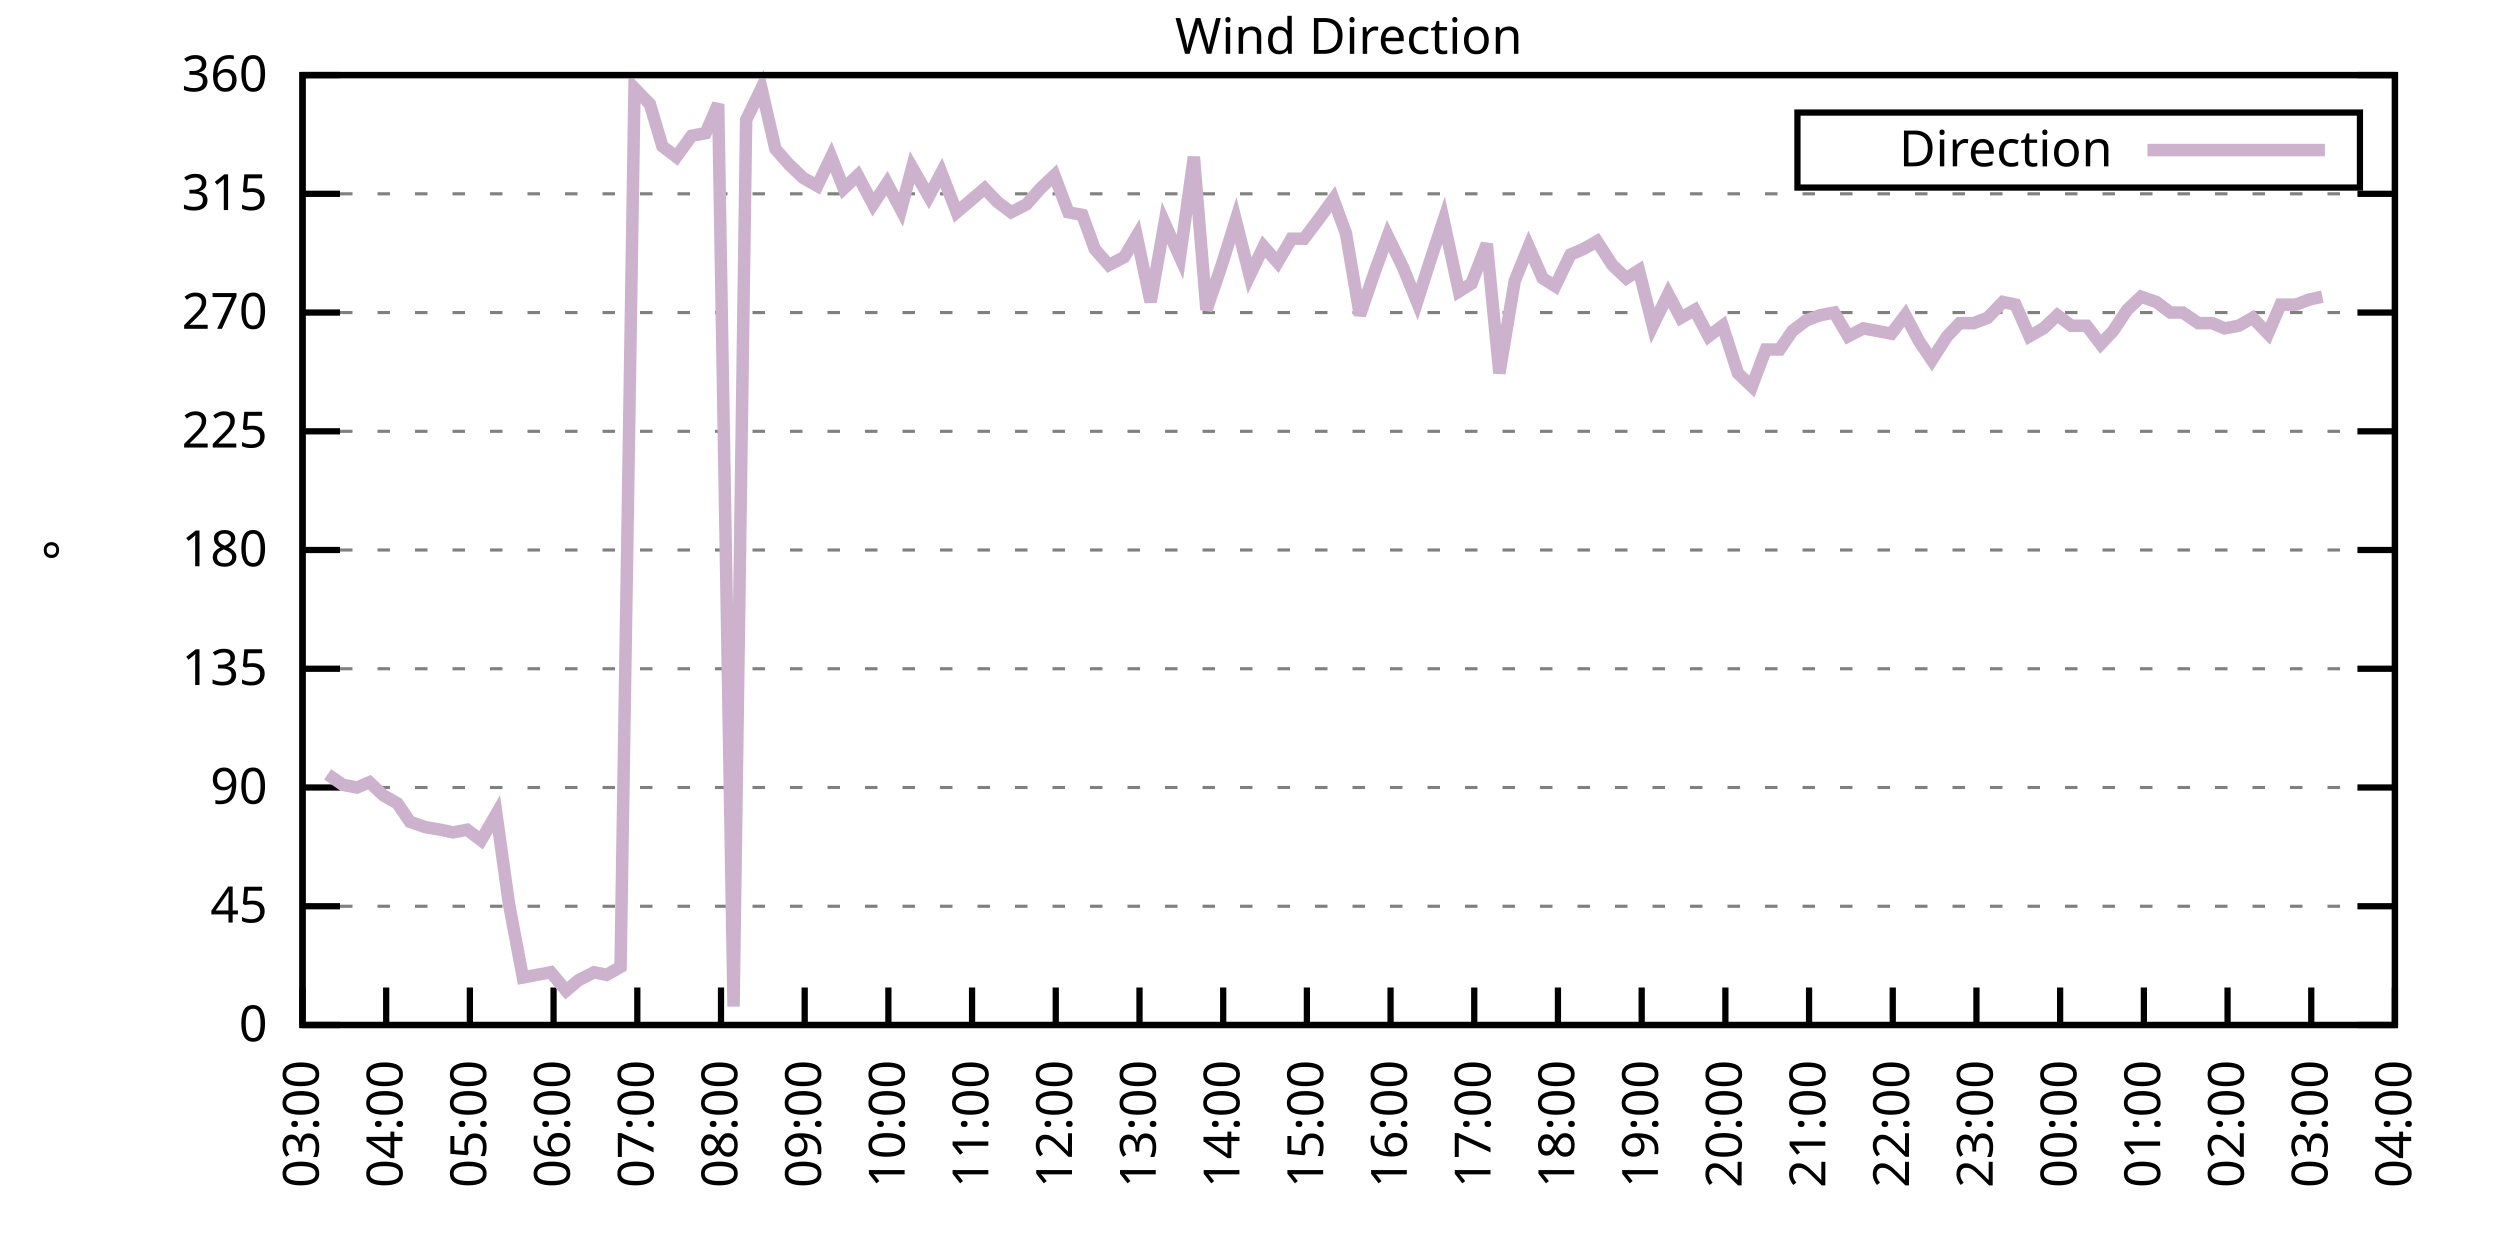
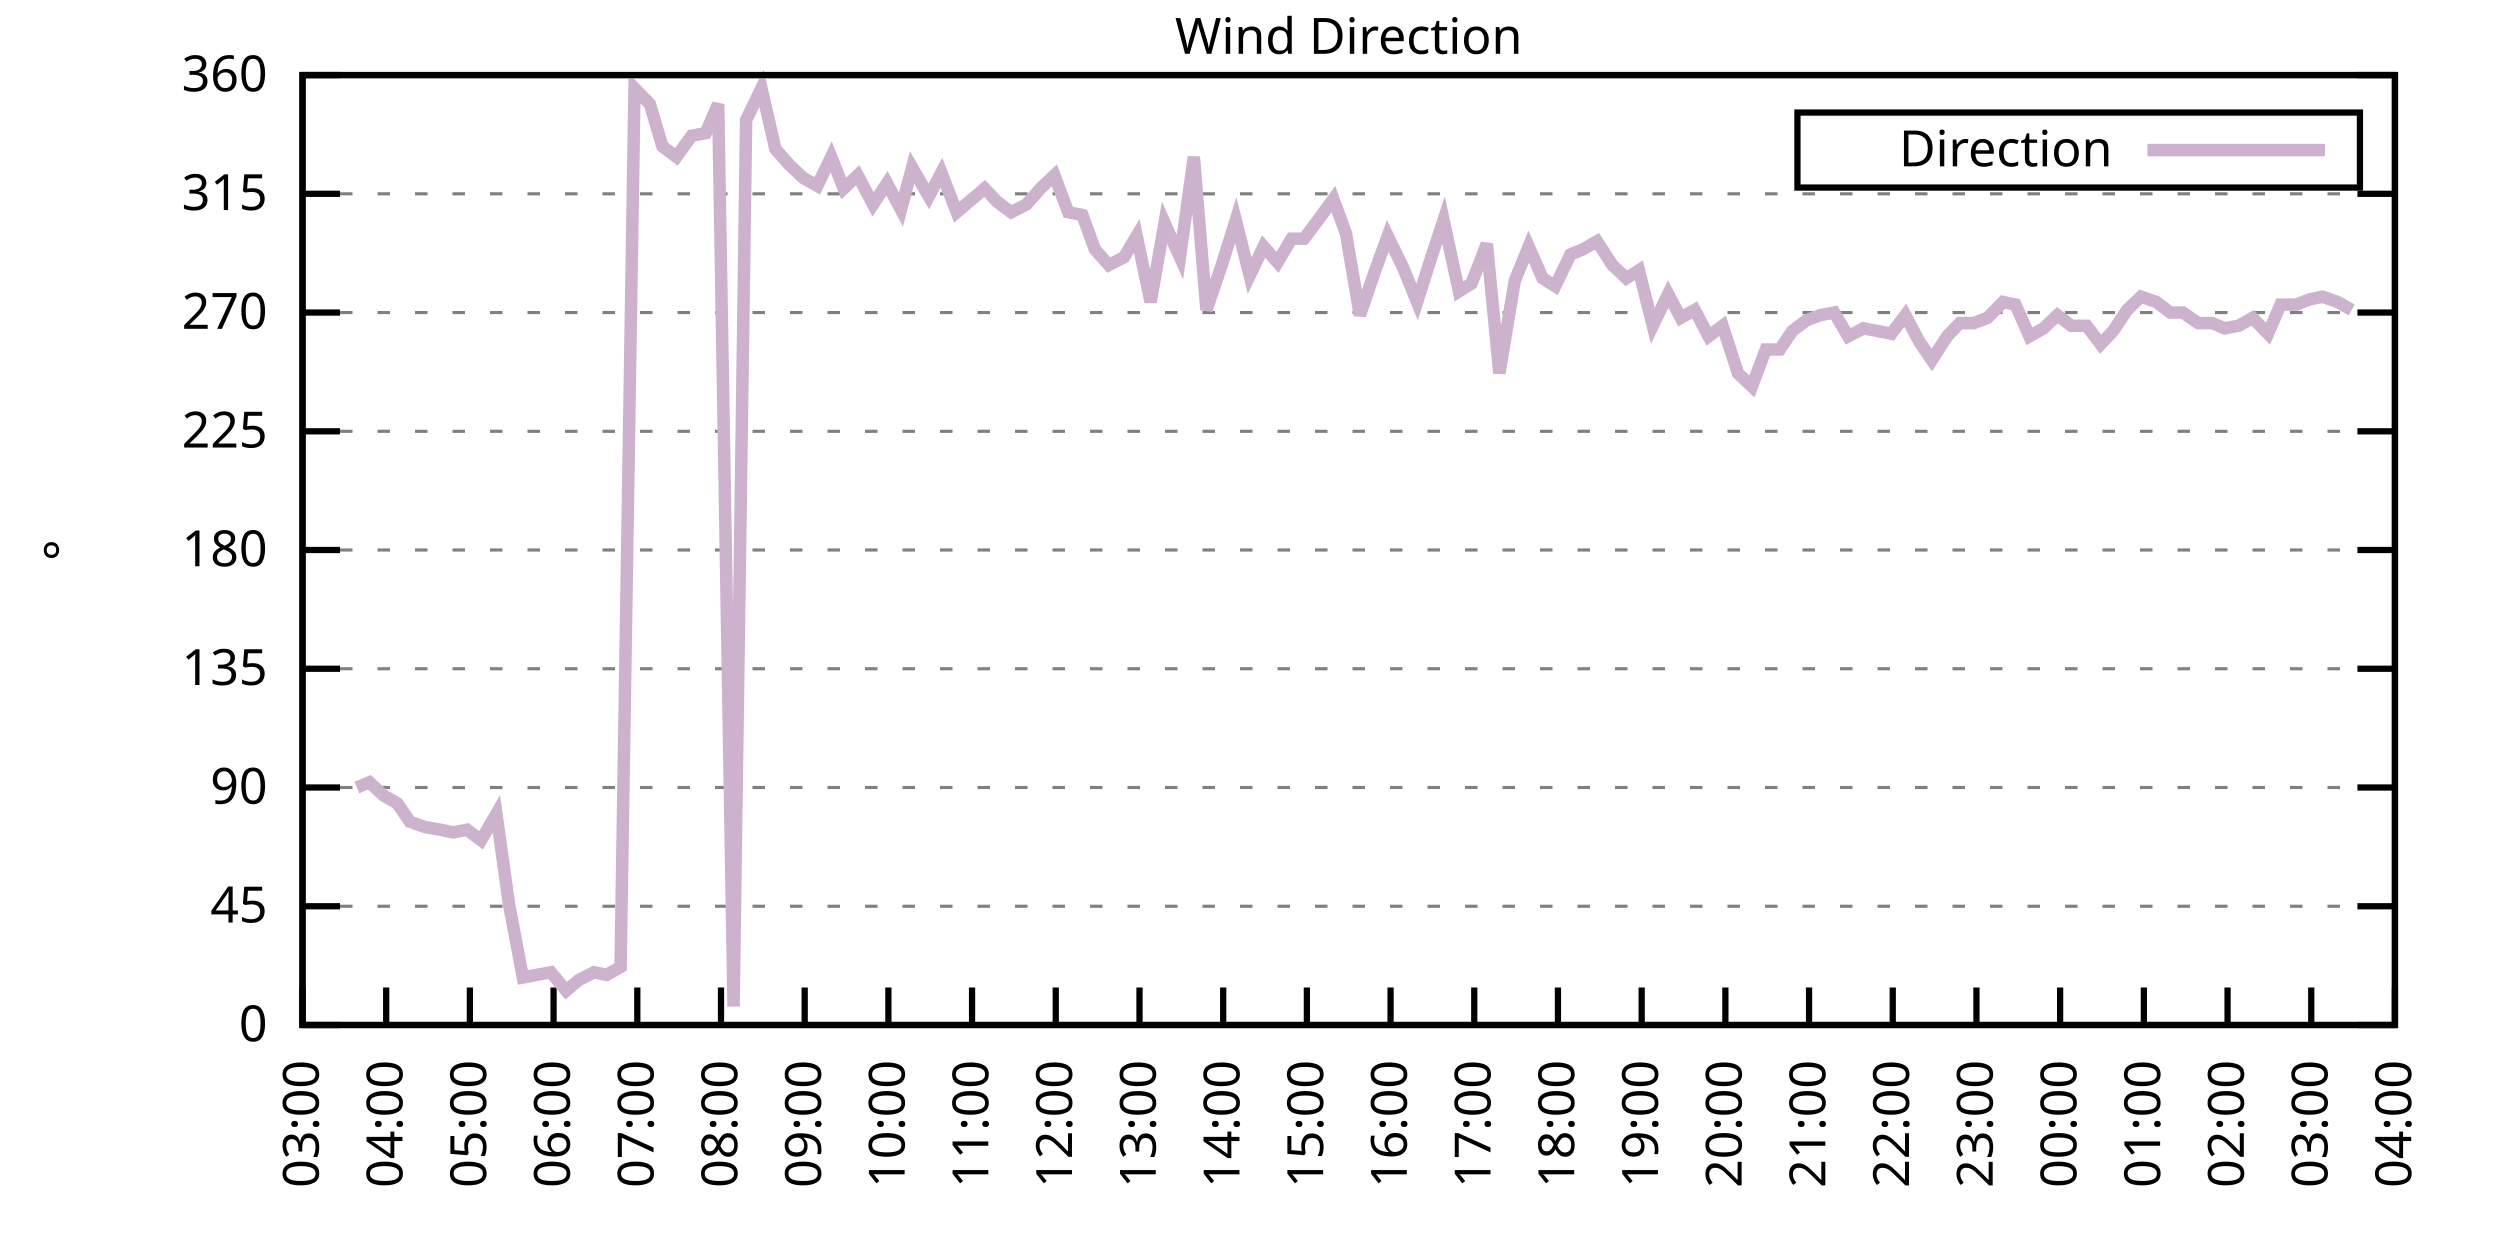
<svg xmlns="http://www.w3.org/2000/svg" xmlns:xlink="http://www.w3.org/1999/xlink" width="400" height="200" viewBox="0 0 400 200">
  <g id="gnuplot_canvas">
    <rect x="0" y="0" width="400" height="200" fill="none" />
    <defs>
      <circle id="gpDot" r="0.5" stroke-width="0.5" stroke="currentColor" />
      <path id="gpPt0" stroke-width="0.333" stroke="currentColor" d="M-1,0 h2 M0,-1 v2" />
      <path id="gpPt1" stroke-width="0.333" stroke="currentColor" d="M-1,-1 L1,1 M1,-1 L-1,1" />
      <path id="gpPt2" stroke-width="0.333" stroke="currentColor" d="M-1,0 L1,0 M0,-1 L0,1 M-1,-1 L1,1 M-1,1 L1,-1" />
      <rect id="gpPt3" stroke-width="0.333" stroke="currentColor" x="-1" y="-1" width="2" height="2" />
      <rect id="gpPt4" stroke-width="0.333" stroke="currentColor" fill="currentColor" x="-1" y="-1" width="2" height="2" />
      <circle id="gpPt5" stroke-width="0.333" stroke="currentColor" cx="0" cy="0" r="1" />
      <use xlink:href="#gpPt5" id="gpPt6" fill="currentColor" stroke="none" />
      <path id="gpPt7" stroke-width="0.333" stroke="currentColor" d="M0,-1.33 L-1.33,0.67 L1.33,0.67 z" />
      <use xlink:href="#gpPt7" id="gpPt8" fill="currentColor" stroke="none" />
      <use xlink:href="#gpPt7" id="gpPt9" stroke="currentColor" transform="rotate(180)" />
      <use xlink:href="#gpPt9" id="gpPt10" fill="currentColor" stroke="none" />
      <use xlink:href="#gpPt3" id="gpPt11" stroke="currentColor" transform="rotate(45)" />
      <use xlink:href="#gpPt11" id="gpPt12" fill="currentColor" stroke="none" />
      <path id="gpPt13" stroke-width="0.333" stroke="currentColor" d="M0,1.330 L1.265,0.411 L0.782,-1.067 L-0.782,-1.076 L-1.265,0.411 z" />
      <use xlink:href="#gpPt13" id="gpPt14" fill="currentColor" stroke="none" />
      <filter id="textbox" filterUnits="objectBoundingBox" x="0" y="0" height="1" width="1">
        <feFlood flood-color="white" flood-opacity="1" result="bgnd" />
        <feComposite in="SourceGraphic" in2="bgnd" operator="atop" />
      </filter>
      <filter id="greybox" filterUnits="objectBoundingBox" x="0" y="0" height="1" width="1">
        <feFlood flood-color="lightgrey" flood-opacity="1" result="grey" />
        <feComposite in="SourceGraphic" in2="grey" operator="atop" />
      </filter>
    </defs>
    <g fill="none" color="white" stroke="currentColor" stroke-width="1.00" stroke-linecap="butt" stroke-linejoin="miter">
</g>
    <g fill="none" color="black" stroke="currentColor" stroke-width="1.00" stroke-linecap="butt" stroke-linejoin="miter">
      <g stroke="none" shape-rendering="crispEdges">
        <polygon fill="rgb(255, 255, 255)" points="48.40,164.00 383.18,164.00 383.18,12.02 48.40,12.02 " />
      </g>
    </g>
    <g fill="none" color="black" stroke="currentColor" stroke-width="1.00" stroke-linecap="butt" stroke-linejoin="miter">
</g>
    <g fill="none" color="black" stroke="black" stroke-width="0.50" stroke-linecap="butt" stroke-linejoin="miter">
</g>
    <g fill="none" color="gray" stroke="currentColor" stroke-width="0.50" stroke-linecap="butt" stroke-linejoin="miter">
      <path stroke="gray" stroke-dasharray="2,4" class="gridline" d="M48.40,164.00 L383.19,164.00  " />
    </g>
    <g fill="none" color="gray" stroke="gray" stroke-width="1.00" stroke-linecap="butt" stroke-linejoin="miter">
</g>
    <g fill="none" color="black" stroke="currentColor" stroke-width="1.00" stroke-linecap="butt" stroke-linejoin="miter">
      <path stroke="black" d="M48.40,164.00 L54.40,164.00 M383.19,164.00 L377.19,164.00  " />
      <g transform="translate(42.80,166.60)" stroke="none" fill="black" font-family="Sans" font-size="8.00" text-anchor="end">
        <text>
          <tspan font-family="Sans"> 0</tspan>
        </text>
      </g>
    </g>
    <g fill="none" color="black" stroke="currentColor" stroke-width="1.00" stroke-linecap="butt" stroke-linejoin="miter">
</g>
    <g fill="none" color="black" stroke="black" stroke-width="0.50" stroke-linecap="butt" stroke-linejoin="miter">
</g>
    <g fill="none" color="gray" stroke="currentColor" stroke-width="0.50" stroke-linecap="butt" stroke-linejoin="miter">
      <path stroke="gray" stroke-dasharray="2,4" class="gridline" d="M48.40,145.00 L383.19,145.00  " />
    </g>
    <g fill="none" color="gray" stroke="gray" stroke-width="1.00" stroke-linecap="butt" stroke-linejoin="miter">
</g>
    <g fill="none" color="black" stroke="currentColor" stroke-width="1.00" stroke-linecap="butt" stroke-linejoin="miter">
      <path stroke="black" d="M48.40,145.00 L54.40,145.00 M383.19,145.00 L377.19,145.00  " />
      <g transform="translate(42.80,147.60)" stroke="none" fill="black" font-family="Sans" font-size="8.00" text-anchor="end">
        <text>
          <tspan font-family="Sans"> 45</tspan>
        </text>
      </g>
    </g>
    <g fill="none" color="black" stroke="currentColor" stroke-width="1.00" stroke-linecap="butt" stroke-linejoin="miter">
</g>
    <g fill="none" color="black" stroke="black" stroke-width="0.50" stroke-linecap="butt" stroke-linejoin="miter">
</g>
    <g fill="none" color="gray" stroke="currentColor" stroke-width="0.50" stroke-linecap="butt" stroke-linejoin="miter">
      <path stroke="gray" stroke-dasharray="2,4" class="gridline" d="M48.40,126.00 L383.19,126.00  " />
    </g>
    <g fill="none" color="gray" stroke="gray" stroke-width="1.00" stroke-linecap="butt" stroke-linejoin="miter">
</g>
    <g fill="none" color="black" stroke="currentColor" stroke-width="1.00" stroke-linecap="butt" stroke-linejoin="miter">
      <path stroke="black" d="M48.40,126.00 L54.40,126.00 M383.19,126.00 L377.19,126.00  " />
      <g transform="translate(42.80,128.60)" stroke="none" fill="black" font-family="Sans" font-size="8.00" text-anchor="end">
        <text>
          <tspan font-family="Sans"> 90</tspan>
        </text>
      </g>
    </g>
    <g fill="none" color="black" stroke="currentColor" stroke-width="1.00" stroke-linecap="butt" stroke-linejoin="miter">
</g>
    <g fill="none" color="black" stroke="black" stroke-width="0.50" stroke-linecap="butt" stroke-linejoin="miter">
</g>
    <g fill="none" color="gray" stroke="currentColor" stroke-width="0.50" stroke-linecap="butt" stroke-linejoin="miter">
      <path stroke="gray" stroke-dasharray="2,4" class="gridline" d="M48.40,107.00 L383.19,107.00  " />
    </g>
    <g fill="none" color="gray" stroke="gray" stroke-width="1.00" stroke-linecap="butt" stroke-linejoin="miter">
</g>
    <g fill="none" color="black" stroke="currentColor" stroke-width="1.00" stroke-linecap="butt" stroke-linejoin="miter">
      <path stroke="black" d="M48.40,107.00 L54.40,107.00 M383.19,107.00 L377.19,107.00  " />
      <g transform="translate(42.80,109.60)" stroke="none" fill="black" font-family="Sans" font-size="8.00" text-anchor="end">
        <text>
          <tspan font-family="Sans"> 135</tspan>
        </text>
      </g>
    </g>
    <g fill="none" color="black" stroke="currentColor" stroke-width="1.00" stroke-linecap="butt" stroke-linejoin="miter">
</g>
    <g fill="none" color="black" stroke="black" stroke-width="0.50" stroke-linecap="butt" stroke-linejoin="miter">
</g>
    <g fill="none" color="gray" stroke="currentColor" stroke-width="0.50" stroke-linecap="butt" stroke-linejoin="miter">
      <path stroke="gray" stroke-dasharray="2,4" class="gridline" d="M48.40,88.00 L383.19,88.00  " />
    </g>
    <g fill="none" color="gray" stroke="gray" stroke-width="1.00" stroke-linecap="butt" stroke-linejoin="miter">
</g>
    <g fill="none" color="black" stroke="currentColor" stroke-width="1.00" stroke-linecap="butt" stroke-linejoin="miter">
      <path stroke="black" d="M48.40,88.00 L54.40,88.00 M383.19,88.00 L377.19,88.00  " />
      <g transform="translate(42.80,90.60)" stroke="none" fill="black" font-family="Sans" font-size="8.00" text-anchor="end">
        <text>
          <tspan font-family="Sans"> 180</tspan>
        </text>
      </g>
    </g>
    <g fill="none" color="black" stroke="currentColor" stroke-width="1.00" stroke-linecap="butt" stroke-linejoin="miter">
</g>
    <g fill="none" color="black" stroke="black" stroke-width="0.50" stroke-linecap="butt" stroke-linejoin="miter">
</g>
    <g fill="none" color="gray" stroke="currentColor" stroke-width="0.50" stroke-linecap="butt" stroke-linejoin="miter">
      <path stroke="gray" stroke-dasharray="2,4" class="gridline" d="M48.40,69.01 L383.19,69.01  " />
    </g>
    <g fill="none" color="gray" stroke="gray" stroke-width="1.00" stroke-linecap="butt" stroke-linejoin="miter">
</g>
    <g fill="none" color="black" stroke="currentColor" stroke-width="1.00" stroke-linecap="butt" stroke-linejoin="miter">
      <path stroke="black" d="M48.40,69.01 L54.40,69.01 M383.19,69.01 L377.19,69.01  " />
      <g transform="translate(42.80,71.61)" stroke="none" fill="black" font-family="Sans" font-size="8.00" text-anchor="end">
        <text>
          <tspan font-family="Sans"> 225</tspan>
        </text>
      </g>
    </g>
    <g fill="none" color="black" stroke="currentColor" stroke-width="1.00" stroke-linecap="butt" stroke-linejoin="miter">
</g>
    <g fill="none" color="black" stroke="black" stroke-width="0.50" stroke-linecap="butt" stroke-linejoin="miter">
</g>
    <g fill="none" color="gray" stroke="currentColor" stroke-width="0.50" stroke-linecap="butt" stroke-linejoin="miter">
      <path stroke="gray" stroke-dasharray="2,4" class="gridline" d="M48.40,50.01 L383.19,50.01  " />
    </g>
    <g fill="none" color="gray" stroke="gray" stroke-width="1.00" stroke-linecap="butt" stroke-linejoin="miter">
</g>
    <g fill="none" color="black" stroke="currentColor" stroke-width="1.00" stroke-linecap="butt" stroke-linejoin="miter">
      <path stroke="black" d="M48.40,50.01 L54.40,50.01 M383.19,50.01 L377.19,50.01  " />
      <g transform="translate(42.80,52.61)" stroke="none" fill="black" font-family="Sans" font-size="8.00" text-anchor="end">
        <text>
          <tspan font-family="Sans"> 270</tspan>
        </text>
      </g>
    </g>
    <g fill="none" color="black" stroke="currentColor" stroke-width="1.00" stroke-linecap="butt" stroke-linejoin="miter">
</g>
    <g fill="none" color="black" stroke="black" stroke-width="0.50" stroke-linecap="butt" stroke-linejoin="miter">
</g>
    <g fill="none" color="gray" stroke="currentColor" stroke-width="0.50" stroke-linecap="butt" stroke-linejoin="miter">
      <path stroke="gray" stroke-dasharray="2,4" class="gridline" d="M48.40,31.01 L383.19,31.01  " />
    </g>
    <g fill="none" color="gray" stroke="gray" stroke-width="1.00" stroke-linecap="butt" stroke-linejoin="miter">
</g>
    <g fill="none" color="black" stroke="currentColor" stroke-width="1.00" stroke-linecap="butt" stroke-linejoin="miter">
      <path stroke="black" d="M48.40,31.01 L54.40,31.01 M383.19,31.01 L377.19,31.01  " />
      <g transform="translate(42.80,33.61)" stroke="none" fill="black" font-family="Sans" font-size="8.00" text-anchor="end">
        <text>
          <tspan font-family="Sans"> 315</tspan>
        </text>
      </g>
    </g>
    <g fill="none" color="black" stroke="currentColor" stroke-width="1.00" stroke-linecap="butt" stroke-linejoin="miter">
</g>
    <g fill="none" color="black" stroke="black" stroke-width="0.50" stroke-linecap="butt" stroke-linejoin="miter">
</g>
    <g fill="none" color="gray" stroke="currentColor" stroke-width="0.50" stroke-linecap="butt" stroke-linejoin="miter">
      <path stroke="gray" stroke-dasharray="2,4" class="gridline" d="M48.40,12.01 L383.19,12.01  " />
    </g>
    <g fill="none" color="gray" stroke="gray" stroke-width="1.00" stroke-linecap="butt" stroke-linejoin="miter">
</g>
    <g fill="none" color="black" stroke="currentColor" stroke-width="1.00" stroke-linecap="butt" stroke-linejoin="miter">
      <path stroke="black" d="M48.40,12.01 L54.40,12.01 M383.19,12.01 L377.19,12.01  " />
      <g transform="translate(42.80,14.61)" stroke="none" fill="black" font-family="Sans" font-size="8.00" text-anchor="end">
        <text>
          <tspan font-family="Sans"> 360</tspan>
        </text>
      </g>
    </g>
    <g fill="none" color="black" stroke="currentColor" stroke-width="1.00" stroke-linecap="butt" stroke-linejoin="miter">
      <path stroke="black" d="M48.40,164.00 L48.40,158.00  " />
      <g transform="translate(51.00,169.60) rotate(270.00)" stroke="none" fill="black" font-family="Sans" font-size="8.00" text-anchor="end">
        <text>
          <tspan font-family="Sans">03:00</tspan>
        </text>
      </g>
    </g>
    <g fill="none" color="black" stroke="currentColor" stroke-width="1.00" stroke-linecap="butt" stroke-linejoin="miter">
      <path stroke="black" d="M61.79,164.00 L61.79,158.00  " />
      <g transform="translate(64.39,169.60) rotate(270.00)" stroke="none" fill="black" font-family="Sans" font-size="8.00" text-anchor="end">
        <text>
          <tspan font-family="Sans">04:00</tspan>
        </text>
      </g>
    </g>
    <g fill="none" color="black" stroke="currentColor" stroke-width="1.00" stroke-linecap="butt" stroke-linejoin="miter">
      <path stroke="black" d="M75.18,164.00 L75.18,158.00  " />
      <g transform="translate(77.78,169.60) rotate(270.00)" stroke="none" fill="black" font-family="Sans" font-size="8.00" text-anchor="end">
        <text>
          <tspan font-family="Sans">05:00</tspan>
        </text>
      </g>
    </g>
    <g fill="none" color="black" stroke="currentColor" stroke-width="1.00" stroke-linecap="butt" stroke-linejoin="miter">
      <path stroke="black" d="M88.57,164.00 L88.57,158.00  " />
      <g transform="translate(91.17,169.60) rotate(270.00)" stroke="none" fill="black" font-family="Sans" font-size="8.00" text-anchor="end">
        <text>
          <tspan font-family="Sans">06:00</tspan>
        </text>
      </g>
    </g>
    <g fill="none" color="black" stroke="currentColor" stroke-width="1.00" stroke-linecap="butt" stroke-linejoin="miter">
      <path stroke="black" d="M101.97,164.00 L101.97,158.00  " />
      <g transform="translate(104.57,169.60) rotate(270.00)" stroke="none" fill="black" font-family="Sans" font-size="8.00" text-anchor="end">
        <text>
          <tspan font-family="Sans">07:00</tspan>
        </text>
      </g>
    </g>
    <g fill="none" color="black" stroke="currentColor" stroke-width="1.00" stroke-linecap="butt" stroke-linejoin="miter">
      <path stroke="black" d="M115.36,164.00 L115.36,158.00  " />
      <g transform="translate(117.96,169.60) rotate(270.00)" stroke="none" fill="black" font-family="Sans" font-size="8.00" text-anchor="end">
        <text>
          <tspan font-family="Sans">08:00</tspan>
        </text>
      </g>
    </g>
    <g fill="none" color="black" stroke="currentColor" stroke-width="1.00" stroke-linecap="butt" stroke-linejoin="miter">
      <path stroke="black" d="M128.75,164.00 L128.75,158.00  " />
      <g transform="translate(131.35,169.60) rotate(270.00)" stroke="none" fill="black" font-family="Sans" font-size="8.00" text-anchor="end">
        <text>
          <tspan font-family="Sans">09:00</tspan>
        </text>
      </g>
    </g>
    <g fill="none" color="black" stroke="currentColor" stroke-width="1.00" stroke-linecap="butt" stroke-linejoin="miter">
      <path stroke="black" d="M142.14,164.00 L142.14,158.00  " />
      <g transform="translate(144.74,169.60) rotate(270.00)" stroke="none" fill="black" font-family="Sans" font-size="8.00" text-anchor="end">
        <text>
          <tspan font-family="Sans">10:00</tspan>
        </text>
      </g>
    </g>
    <g fill="none" color="black" stroke="currentColor" stroke-width="1.00" stroke-linecap="butt" stroke-linejoin="miter">
      <path stroke="black" d="M155.53,164.00 L155.53,158.00  " />
      <g transform="translate(158.13,169.60) rotate(270.00)" stroke="none" fill="black" font-family="Sans" font-size="8.00" text-anchor="end">
        <text>
          <tspan font-family="Sans">11:00</tspan>
        </text>
      </g>
    </g>
    <g fill="none" color="black" stroke="currentColor" stroke-width="1.00" stroke-linecap="butt" stroke-linejoin="miter">
      <path stroke="black" d="M168.92,164.00 L168.92,158.00  " />
      <g transform="translate(171.52,169.60) rotate(270.00)" stroke="none" fill="black" font-family="Sans" font-size="8.00" text-anchor="end">
        <text>
          <tspan font-family="Sans">12:00</tspan>
        </text>
      </g>
    </g>
    <g fill="none" color="black" stroke="currentColor" stroke-width="1.00" stroke-linecap="butt" stroke-linejoin="miter">
      <path stroke="black" d="M182.32,164.00 L182.32,158.00  " />
      <g transform="translate(184.92,169.60) rotate(270.00)" stroke="none" fill="black" font-family="Sans" font-size="8.00" text-anchor="end">
        <text>
          <tspan font-family="Sans">13:00</tspan>
        </text>
      </g>
    </g>
    <g fill="none" color="black" stroke="currentColor" stroke-width="1.00" stroke-linecap="butt" stroke-linejoin="miter">
      <path stroke="black" d="M195.71,164.00 L195.71,158.00  " />
      <g transform="translate(198.31,169.60) rotate(270.00)" stroke="none" fill="black" font-family="Sans" font-size="8.00" text-anchor="end">
        <text>
          <tspan font-family="Sans">14:00</tspan>
        </text>
      </g>
    </g>
    <g fill="none" color="black" stroke="currentColor" stroke-width="1.00" stroke-linecap="butt" stroke-linejoin="miter">
      <path stroke="black" d="M209.10,164.00 L209.10,158.00  " />
      <g transform="translate(211.70,169.60) rotate(270.00)" stroke="none" fill="black" font-family="Sans" font-size="8.00" text-anchor="end">
        <text>
          <tspan font-family="Sans">15:00</tspan>
        </text>
      </g>
    </g>
    <g fill="none" color="black" stroke="currentColor" stroke-width="1.00" stroke-linecap="butt" stroke-linejoin="miter">
      <path stroke="black" d="M222.49,164.00 L222.49,158.00  " />
      <g transform="translate(225.09,169.60) rotate(270.00)" stroke="none" fill="black" font-family="Sans" font-size="8.00" text-anchor="end">
        <text>
          <tspan font-family="Sans">16:00</tspan>
        </text>
      </g>
    </g>
    <g fill="none" color="black" stroke="currentColor" stroke-width="1.00" stroke-linecap="butt" stroke-linejoin="miter">
      <path stroke="black" d="M235.88,164.00 L235.88,158.00  " />
      <g transform="translate(238.48,169.60) rotate(270.00)" stroke="none" fill="black" font-family="Sans" font-size="8.00" text-anchor="end">
        <text>
          <tspan font-family="Sans">17:00</tspan>
        </text>
      </g>
    </g>
    <g fill="none" color="black" stroke="currentColor" stroke-width="1.00" stroke-linecap="butt" stroke-linejoin="miter">
      <path stroke="black" d="M249.27,164.00 L249.27,158.00  " />
      <g transform="translate(251.87,169.60) rotate(270.00)" stroke="none" fill="black" font-family="Sans" font-size="8.00" text-anchor="end">
        <text>
          <tspan font-family="Sans">18:00</tspan>
        </text>
      </g>
    </g>
    <g fill="none" color="black" stroke="currentColor" stroke-width="1.00" stroke-linecap="butt" stroke-linejoin="miter">
      <path stroke="black" d="M262.67,164.00 L262.67,158.00  " />
      <g transform="translate(265.27,169.60) rotate(270.00)" stroke="none" fill="black" font-family="Sans" font-size="8.00" text-anchor="end">
        <text>
          <tspan font-family="Sans">19:00</tspan>
        </text>
      </g>
    </g>
    <g fill="none" color="black" stroke="currentColor" stroke-width="1.00" stroke-linecap="butt" stroke-linejoin="miter">
      <path stroke="black" d="M276.06,164.00 L276.06,158.00  " />
      <g transform="translate(278.66,169.60) rotate(270.00)" stroke="none" fill="black" font-family="Sans" font-size="8.00" text-anchor="end">
        <text>
          <tspan font-family="Sans">20:00</tspan>
        </text>
      </g>
    </g>
    <g fill="none" color="black" stroke="currentColor" stroke-width="1.00" stroke-linecap="butt" stroke-linejoin="miter">
      <path stroke="black" d="M289.45,164.00 L289.45,158.00  " />
      <g transform="translate(292.05,169.60) rotate(270.00)" stroke="none" fill="black" font-family="Sans" font-size="8.00" text-anchor="end">
        <text>
          <tspan font-family="Sans">21:00</tspan>
        </text>
      </g>
    </g>
    <g fill="none" color="black" stroke="currentColor" stroke-width="1.00" stroke-linecap="butt" stroke-linejoin="miter">
      <path stroke="black" d="M302.84,164.00 L302.84,158.00  " />
      <g transform="translate(305.44,169.60) rotate(270.00)" stroke="none" fill="black" font-family="Sans" font-size="8.00" text-anchor="end">
        <text>
          <tspan font-family="Sans">22:00</tspan>
        </text>
      </g>
    </g>
    <g fill="none" color="black" stroke="currentColor" stroke-width="1.00" stroke-linecap="butt" stroke-linejoin="miter">
      <path stroke="black" d="M316.23,164.00 L316.23,158.00  " />
      <g transform="translate(318.83,169.60) rotate(270.00)" stroke="none" fill="black" font-family="Sans" font-size="8.00" text-anchor="end">
        <text>
          <tspan font-family="Sans">23:00</tspan>
        </text>
      </g>
    </g>
    <g fill="none" color="black" stroke="currentColor" stroke-width="1.00" stroke-linecap="butt" stroke-linejoin="miter">
      <path stroke="black" d="M329.62,164.00 L329.62,158.00  " />
      <g transform="translate(332.22,169.60) rotate(270.00)" stroke="none" fill="black" font-family="Sans" font-size="8.00" text-anchor="end">
        <text>
          <tspan font-family="Sans">00:00</tspan>
        </text>
      </g>
    </g>
    <g fill="none" color="black" stroke="currentColor" stroke-width="1.00" stroke-linecap="butt" stroke-linejoin="miter">
      <path stroke="black" d="M343.02,164.00 L343.02,158.00  " />
      <g transform="translate(345.62,169.60) rotate(270.00)" stroke="none" fill="black" font-family="Sans" font-size="8.00" text-anchor="end">
        <text>
          <tspan font-family="Sans">01:00</tspan>
        </text>
      </g>
    </g>
    <g fill="none" color="black" stroke="currentColor" stroke-width="1.00" stroke-linecap="butt" stroke-linejoin="miter">
      <path stroke="black" d="M356.41,164.00 L356.41,158.00  " />
      <g transform="translate(359.01,169.60) rotate(270.00)" stroke="none" fill="black" font-family="Sans" font-size="8.00" text-anchor="end">
        <text>
          <tspan font-family="Sans">02:00</tspan>
        </text>
      </g>
    </g>
    <g fill="none" color="black" stroke="currentColor" stroke-width="1.00" stroke-linecap="butt" stroke-linejoin="miter">
      <path stroke="black" d="M369.80,164.00 L369.80,158.00  " />
      <g transform="translate(372.40,169.60) rotate(270.00)" stroke="none" fill="black" font-family="Sans" font-size="8.00" text-anchor="end">
        <text>
          <tspan font-family="Sans">03:00</tspan>
        </text>
      </g>
    </g>
    <g fill="none" color="black" stroke="currentColor" stroke-width="1.00" stroke-linecap="butt" stroke-linejoin="miter">
      <path stroke="black" d="M383.19,164.00 L383.19,158.00  " />
      <g transform="translate(385.79,169.60) rotate(270.00)" stroke="none" fill="black" font-family="Sans" font-size="8.00" text-anchor="end">
        <text>
          <tspan font-family="Sans">04:00</tspan>
        </text>
      </g>
    </g>
    <g fill="none" color="black" stroke="currentColor" stroke-width="1.00" stroke-linecap="butt" stroke-linejoin="miter">
</g>
    <g fill="none" color="black" stroke="currentColor" stroke-width="1.00" stroke-linecap="butt" stroke-linejoin="miter">
      <path stroke="black" d="M48.40,12.01 L48.40,164.00 L383.19,164.00 L383.19,12.01 L48.40,12.01 Z  " />
    </g>
    <g fill="none" color="black" stroke="currentColor" stroke-width="1.00" stroke-linecap="butt" stroke-linejoin="miter">
</g>
    <g fill="none" color="black" stroke="currentColor" stroke-width="1.00" stroke-linecap="butt" stroke-linejoin="miter">
      <path stroke="black" d="M287.59,30.01 L287.59,18.01 L377.59,18.01 L377.59,30.01 L287.59,30.01 Z  " />
    </g>
    <g id="Wind_direction_plot_1">
      <g fill="none" color="white" stroke="black" stroke-width="2.00" stroke-linecap="butt" stroke-linejoin="miter">
</g>
      <g fill="none" color="black" stroke="currentColor" stroke-width="2.00" stroke-linecap="butt" stroke-linejoin="miter">
        <g transform="translate(337.99,26.61)" stroke="none" fill="black" font-family="Sans" font-size="8.00" text-anchor="end">
          <text>
            <tspan font-family="Sans">Direction</tspan>
          </text>
        </g>
      </g>
      <g fill="none" color="black" stroke="currentColor" stroke-width="2.00" stroke-linecap="butt" stroke-linejoin="miter">
-         <path stroke="rgb(204, 178, 204)" d="M343.59,24.01 L371.99,24.01 M52.42,123.89 L54.87,125.58 L57.10,126.00 L59.11,125.16 L61.35,127.27 L63.58,128.54   L65.59,131.49 L68.04,132.34 L70.50,132.76 L72.50,133.18 L74.74,132.76 L76.97,134.45 L79.42,130.22 L81.43,144.58   L83.66,156.40 L85.90,155.98 L88.13,155.56 L90.58,158.51 L92.59,156.82 L95.05,155.56 L97.06,155.98 L99.29,154.71   L101.52,14.12 L103.98,16.65 L105.98,23.41 L108.22,25.10 L110.67,21.72 L112.90,21.30 L114.91,16.65 L117.37,161.04   L119.38,19.19 L121.83,14.12 L124.06,23.83 L126.29,26.36 L128.53,28.48 L130.76,29.74 L132.99,25.10 L135.00,30.16   L137.23,28.05 L139.69,32.70 L141.92,29.32 L144.15,33.54 L145.94,26.79 L148.61,31.43 L150.62,27.63 L153.08,33.96   L157.54,30.16 L159.55,32.28 L161.78,33.96 L164.24,32.70 L166.47,30.16 L168.70,28.05 L170.93,33.96 L173.17,34.39   L175.17,39.87 L177.41,42.41 L179.86,41.14 L181.87,37.76 L184.10,48.32 L186.33,35.65 L188.79,41.14 L191.02,25.10   L193.03,49.59 L195.48,42.41 L197.72,35.23 L199.95,44.10 L202.18,39.45 L204.41,41.99 L206.64,38.19 L208.65,38.19   L210.88,35.23 L213.34,31.85 L215.35,37.34 L217.58,50.43 L220.04,43.25 L222.04,37.76 L224.50,42.83 L226.73,48.32   L228.74,41.99 L230.97,35.23 L233.43,46.63 L235.44,45.36 L237.89,39.03 L239.90,59.72 L242.36,44.94 L244.59,39.45   L246.82,44.52 L248.83,45.79 L251.28,40.72 L253.29,39.87 L255.52,38.61 L257.98,42.41 L260.21,44.52 L262.22,43.25   L264.45,52.12 L266.91,47.05 L268.92,50.85 L271.15,49.59 L273.38,53.81 L275.61,52.12 L278.07,59.72 L280.30,61.83   L282.53,55.92 L284.76,55.92 L286.77,52.96 L289.00,51.27 L291.23,50.43 L293.47,50.01 L295.70,53.81 L298.15,52.54   L300.39,52.96 L302.62,53.39 L304.85,50.43 L307.08,54.65 L309.09,57.61 L311.54,53.81 L313.55,51.70 L315.79,51.70   L318.02,50.85 L320.47,48.32 L322.48,48.74 L324.71,53.81 L326.95,52.54 L329.18,50.43 L331.41,52.12 L333.86,52.12   L336.10,55.07 L338.10,52.96 L340.34,49.59 L342.57,47.47 L345.02,48.32 L347.26,50.01 L349.26,50.01 L351.72,51.70   L353.95,51.70 L355.96,52.54 L358.19,52.12 L360.42,50.85 L362.88,53.39 L364.89,48.74 L367.34,48.74 L369.58,47.90   L371.58,47.47  " />
+         <path stroke="rgb(204, 178, 204)" d="M343.59,24.01 L371.99,24.01 M57.10,126.00 L59.11,125.16 L61.35,127.27 L63.58,128.54 L65.59,131.49 L68.04,132.34   L70.50,132.76 L72.50,133.18 L74.74,132.76 L76.97,134.45 L79.42,130.22 L81.43,144.58 L83.66,156.40 L85.90,155.98   L88.13,155.56 L90.58,158.51 L92.59,156.82 L95.05,155.56 L97.06,155.98 L99.29,154.71 L101.52,14.12 L103.98,16.65   L105.98,23.41 L108.22,25.10 L110.67,21.72 L112.90,21.30 L114.91,16.65 L117.37,161.04 L119.38,19.19 L121.83,14.12   L124.06,23.83 L126.29,26.36 L128.53,28.48 L130.76,29.74 L132.99,25.10 L135.00,30.16 L137.23,28.05 L139.69,32.70   L141.92,29.32 L144.15,33.54 L145.94,26.79 L148.61,31.43 L150.62,27.63 L153.08,33.96 L157.54,30.16 L159.55,32.28   L161.78,33.96 L164.24,32.70 L166.47,30.16 L168.70,28.05 L170.93,33.96 L173.17,34.39 L175.17,39.87 L177.41,42.41   L179.86,41.14 L181.87,37.76 L184.10,48.32 L186.33,35.65 L188.79,41.14 L191.02,25.10 L193.03,49.59 L195.48,42.41   L197.72,35.23 L199.95,44.10 L202.18,39.45 L204.41,41.99 L206.64,38.19 L208.65,38.19 L210.88,35.23 L213.34,31.85   L215.35,37.34 L217.58,50.43 L220.04,43.25 L222.04,37.76 L224.50,42.83 L226.73,48.32 L228.74,41.99 L230.97,35.23   L233.43,46.63 L235.44,45.36 L237.89,39.03 L239.90,59.72 L242.36,44.94 L244.59,39.45 L246.82,44.52 L248.83,45.79   L251.28,40.72 L253.29,39.87 L255.52,38.61 L257.98,42.41 L260.21,44.52 L262.22,43.25 L264.45,52.12 L266.91,47.05   L268.92,50.85 L271.15,49.59 L273.38,53.81 L275.61,52.12 L278.07,59.72 L280.30,61.83 L282.53,55.92 L284.76,55.92   L286.77,52.96 L289.00,51.27 L291.23,50.43 L293.47,50.01 L295.70,53.81 L298.15,52.54 L300.39,52.96 L302.62,53.39   L304.85,50.43 L307.08,54.65 L309.09,57.61 L311.54,53.81 L313.55,51.70 L315.79,51.70 L318.02,50.85 L320.47,48.32   L322.48,48.74 L324.71,53.81 L326.95,52.54 L329.18,50.43 L331.41,52.12 L333.86,52.12 L336.10,55.07 L338.10,52.96   L340.34,49.59 L342.57,47.47 L345.02,48.32 L347.26,50.01 L349.26,50.01 L351.72,51.70 L353.95,51.70 L355.96,52.54   L358.19,52.12 L360.42,50.85 L362.88,53.39 L364.89,48.74 L367.34,48.74 L369.58,47.90 L371.58,47.47 L374.04,48.32   L376.27,49.59  " />
      </g>
    </g>
    <g fill="none" color="black" stroke="currentColor" stroke-width="2.00" stroke-linecap="butt" stroke-linejoin="miter">
</g>
    <g fill="none" color="black" stroke="black" stroke-width="1.00" stroke-linecap="butt" stroke-linejoin="miter">
</g>
    <g fill="none" color="black" stroke="currentColor" stroke-width="1.00" stroke-linecap="butt" stroke-linejoin="miter">
      <path stroke="black" d="M48.40,12.01 L48.40,164.00 L383.19,164.00 L383.19,12.01 L48.40,12.01 Z  " />
      <g transform="translate(12.80,88.01) rotate(270.00)" stroke="none" fill="black" font-family="Sans" font-size="8.00" text-anchor="middle">
        <text>
          <tspan font-family="Sans">°</tspan>
        </text>
      </g>
    </g>
    <g fill="none" color="black" stroke="currentColor" stroke-width="1.00" stroke-linecap="butt" stroke-linejoin="miter">
</g>
    <g fill="none" color="black" stroke="currentColor" stroke-width="1.00" stroke-linecap="butt" stroke-linejoin="miter">
      <g transform="translate(215.79,8.61)" stroke="none" fill="black" font-family="Sans" font-size="8.00" text-anchor="middle">
        <text>
          <tspan font-family="Sans">Wind Direction</tspan>
        </text>
      </g>
    </g>
    <g fill="none" color="black" stroke="currentColor" stroke-width="1.00" stroke-linecap="butt" stroke-linejoin="miter">
</g>
  </g>
</svg>
